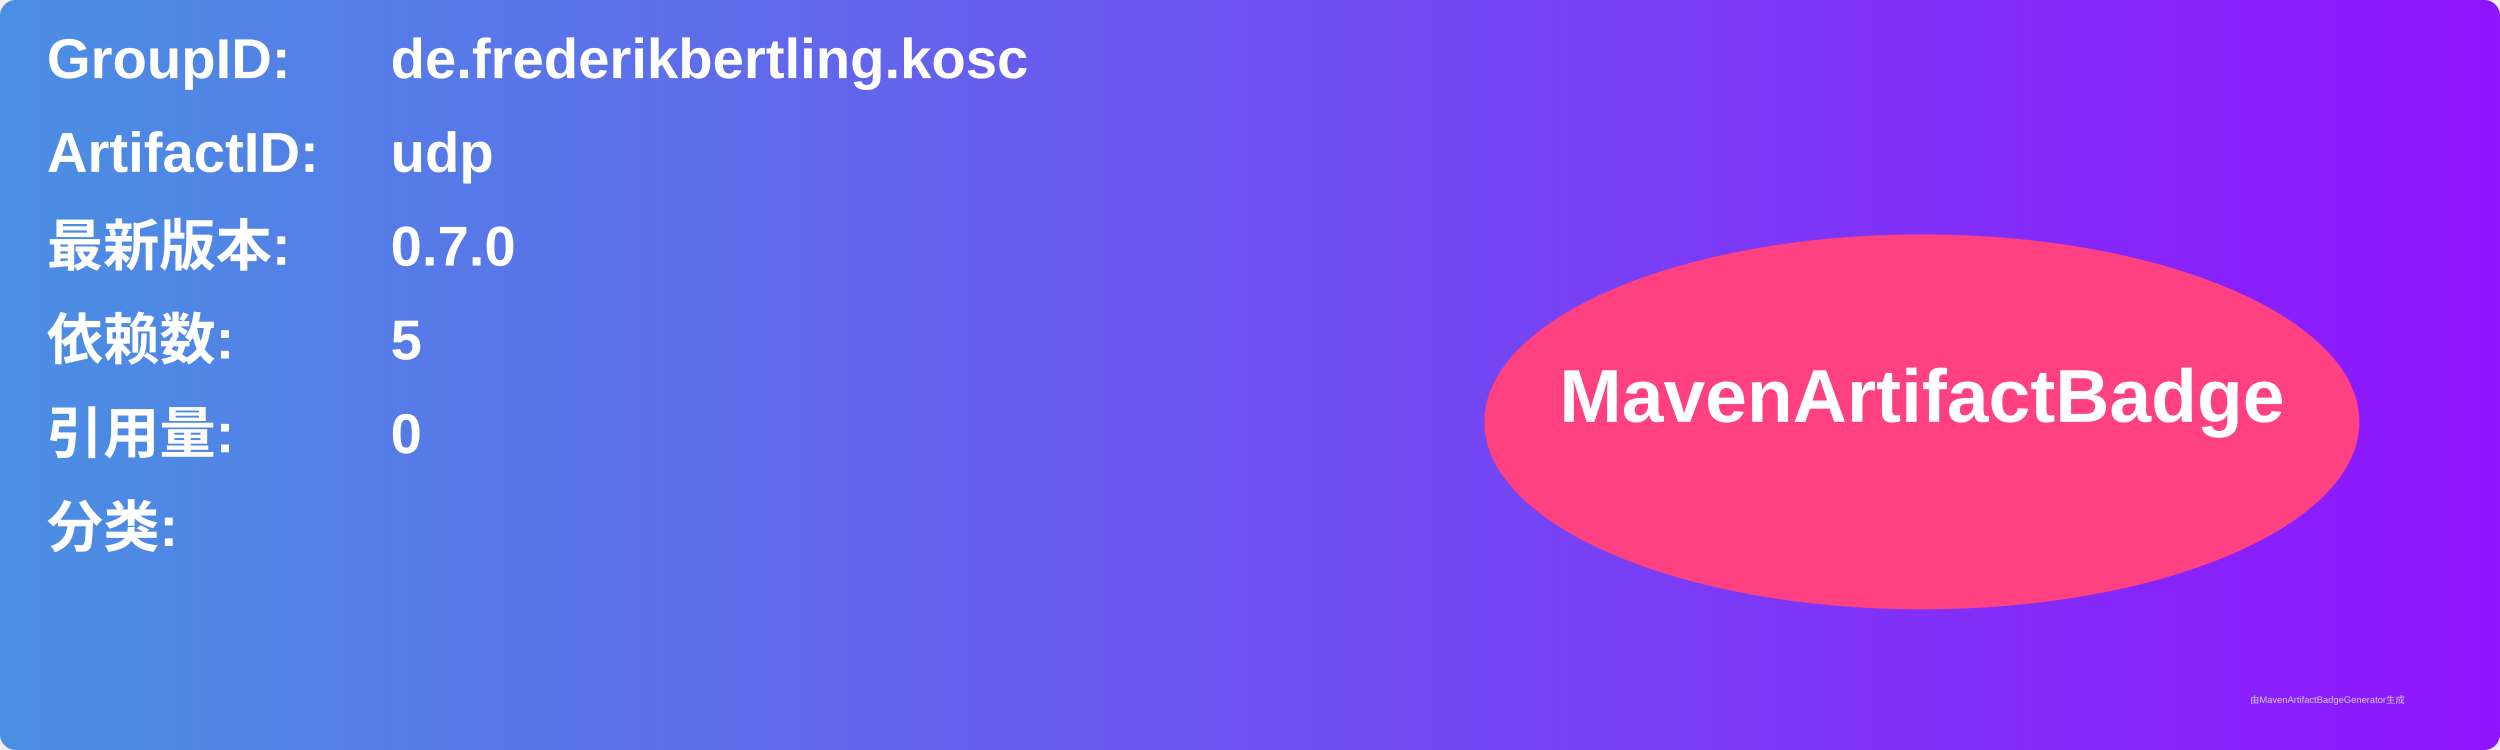
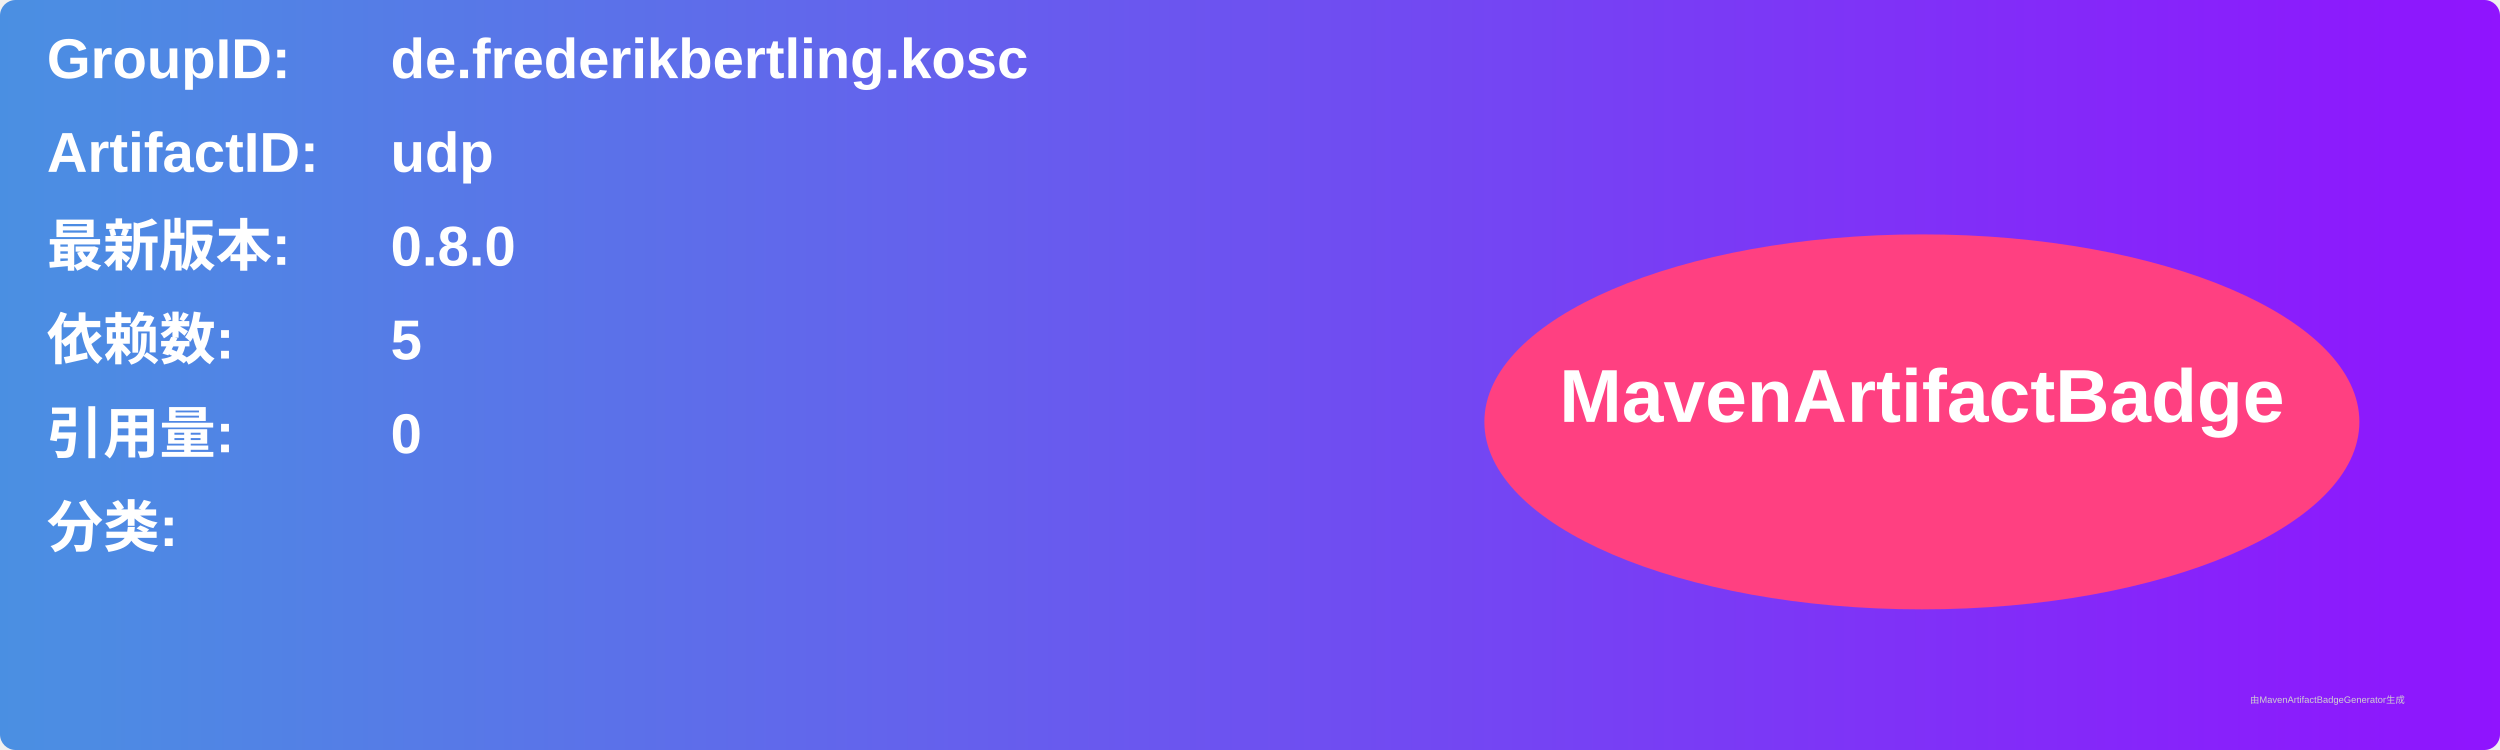
<svg xmlns="http://www.w3.org/2000/svg" width="800" height="240" viewBox="0 0 800 240">
  <linearGradient id="grad" x1="0%" y1="0%" x2="100%" y2="0%">
    <stop offset="0%" stop-color="#4a90e2" />
    <stop offset="100%" stop-color="#9013fe" />
  </linearGradient>
  <rect width="100%" height="100%" rx="5" ry="5" fill="url(#grad)" />
  <g transform="translate(15, 15)">
    <text x="0" y="10" font-family="Arial" font-size="18" fill="white" font-weight="bold" width="260">GroupID:</text>
    <text x="110" y="10" font-family="Arial" font-size="18" fill="white" font-weight="bold" width="460">de.frederikbertling.kosc</text>
    <text x="0" y="40" font-family="Arial" font-size="18" fill="white" font-weight="bold" width="260">ArtifactID:</text>
    <text x="110" y="40" font-family="Arial" font-size="18" fill="white" font-weight="bold" width="460">udp</text>
    <text x="0" y="70" font-family="Arial" font-size="18" fill="white" font-weight="bold">最新版本:</text>
    <text x="110" y="70" font-family="Arial" font-size="18" fill="white" font-weight="bold">
-       <tspan font-weight="bold">0.7.0</tspan>
+       <tspan font-weight="bold">0.8.0</tspan>
    </text>
    <text x="0" y="100" font-family="Arial" font-size="18" fill="white" font-weight="bold">依赖数: </text>
    <text x="110" y="100" font-family="Arial" font-size="18" fill="white">
      <tspan font-weight="bold">5</tspan>
    </text>
    <text x="0" y="130" font-family="Arial" font-size="18" fill="white" font-weight="bold">引用量: </text>
    <text x="110" y="130" font-family="Arial" font-size="18" fill="white">
      <tspan font-weight="bold">0</tspan>
    </text>
    <text x="0" y="160" font-family="Arial" font-size="18" fill="white" font-weight="bold">分类:</text>
    <text x="10" y="190" font-family="Arial" font-size="10" fill="white">
      <tspan font-weight="bold" />
    </text>
    <ellipse cx="600" cy="120" rx="140" ry="60" fill="#ff4081" />
    <text x="600" y="120" text-anchor="middle" font-family="Arial" font-size="24" fill="white" font-weight="bold">MavenArtifactBadge</text>
  </g>
  <text x="720" y="225" font-family="Arial" font-size="3" fill="#d0d0d0">由MavenArtifactBadgeGenerator生成</text>
</svg>
